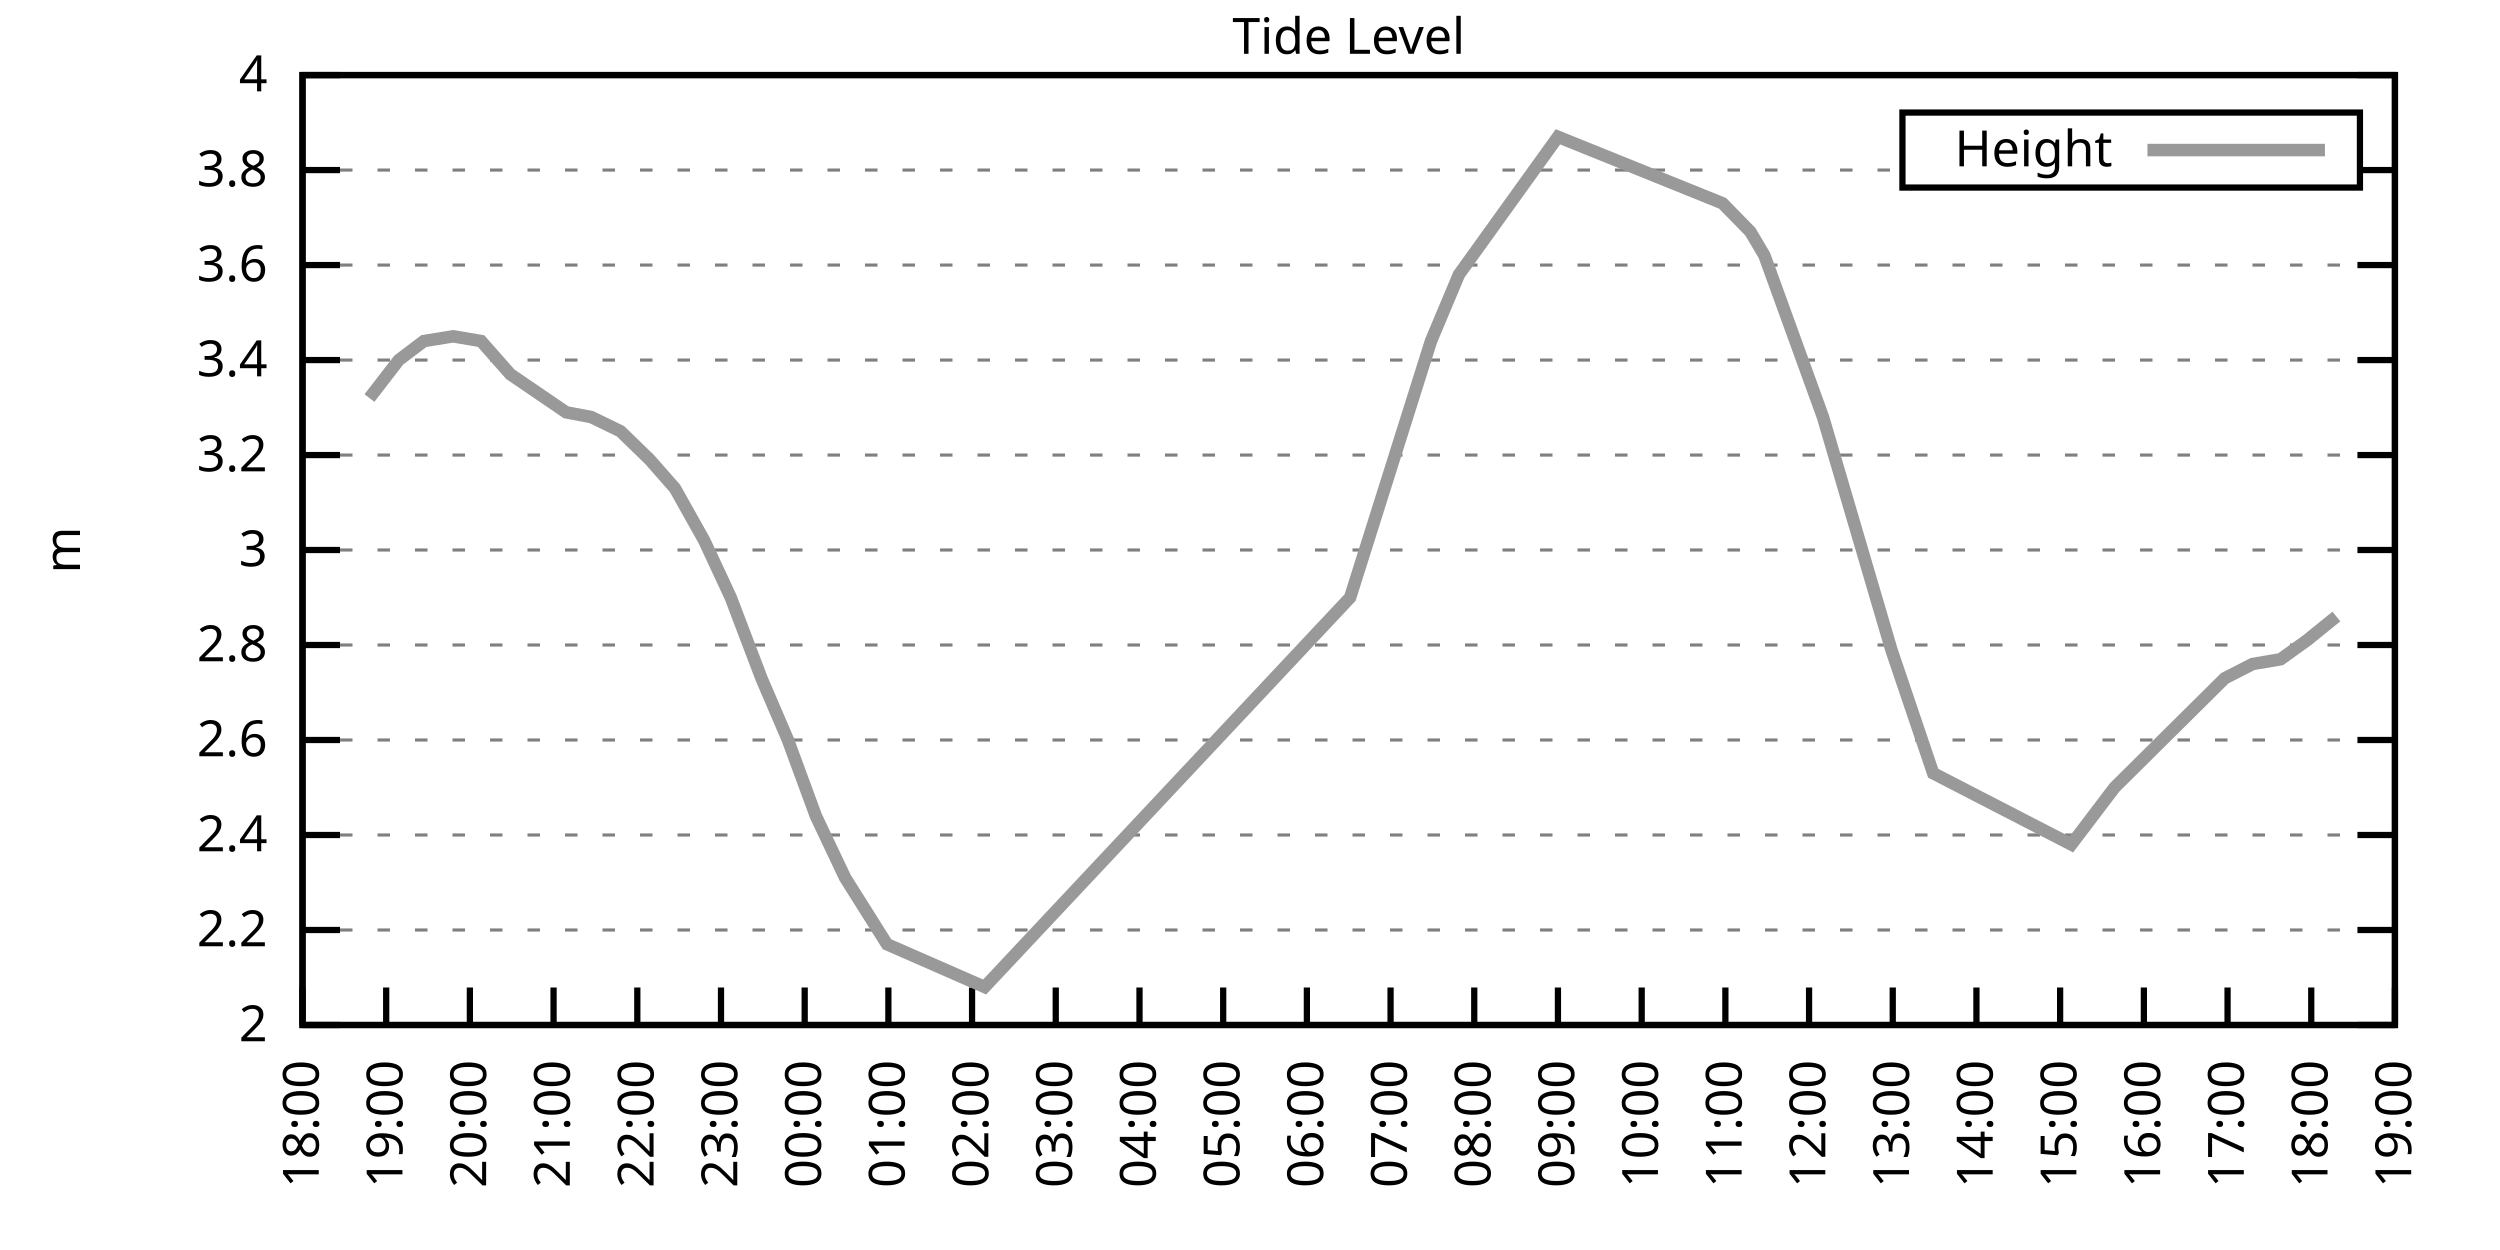
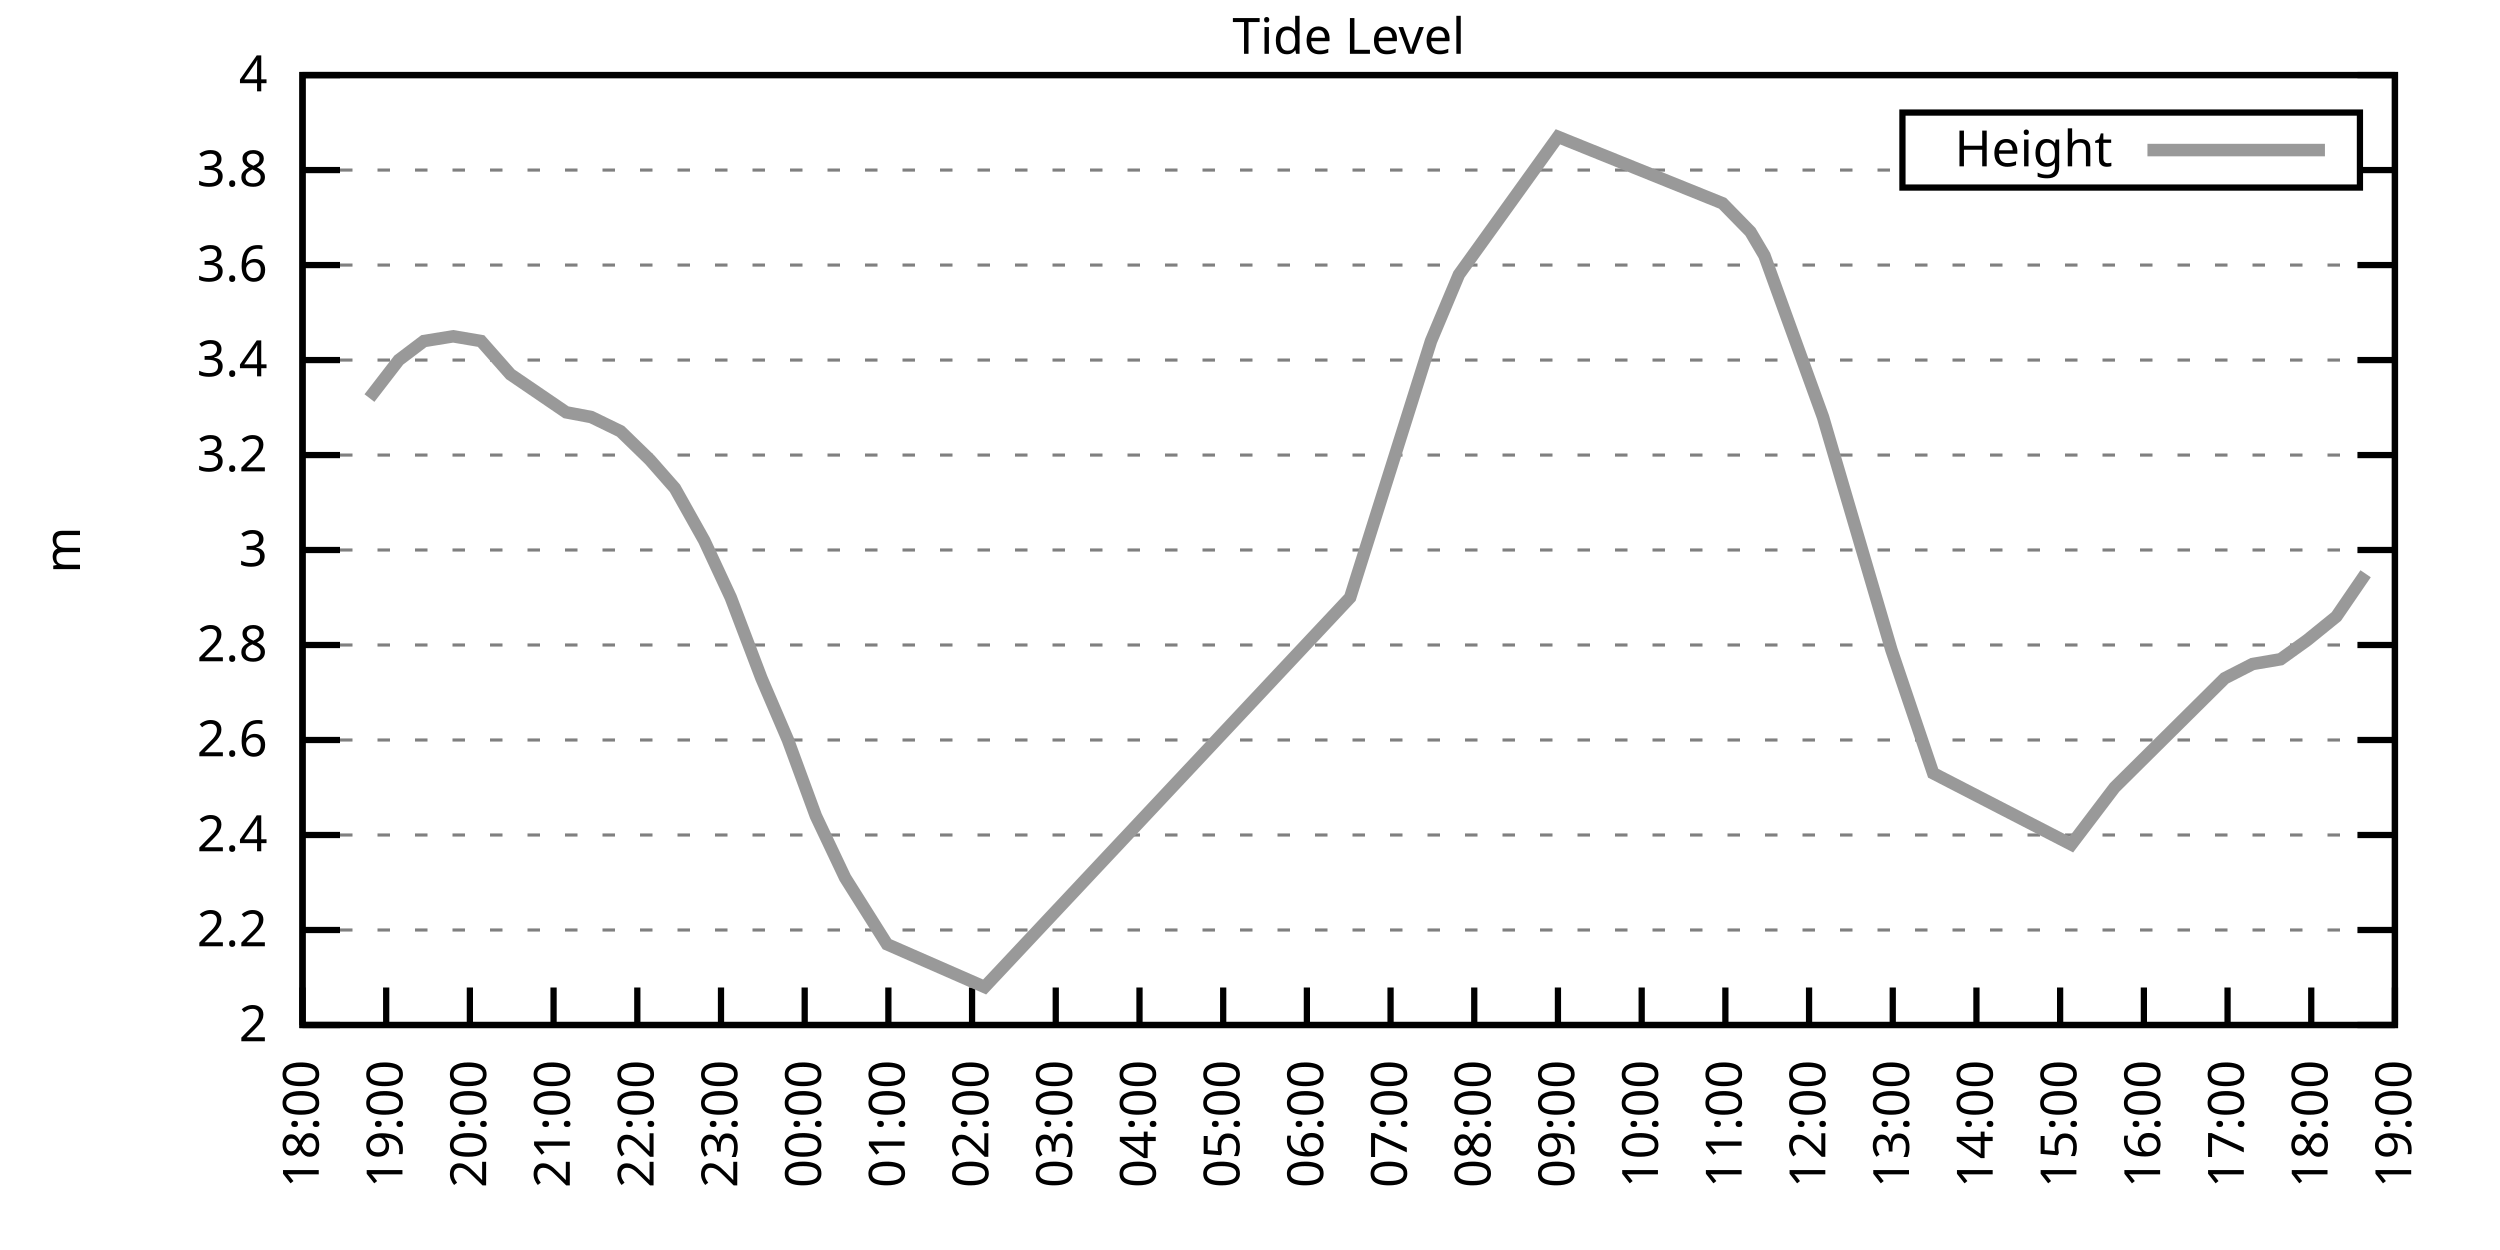
<svg xmlns="http://www.w3.org/2000/svg" xmlns:xlink="http://www.w3.org/1999/xlink" width="400" height="200" viewBox="0 0 400 200">
  <g id="gnuplot_canvas">
    <rect x="0" y="0" width="400" height="200" fill="none" />
    <defs>
      <circle id="gpDot" r="0.5" stroke-width="0.5" stroke="currentColor" />
      <path id="gpPt0" stroke-width="0.333" stroke="currentColor" d="M-1,0 h2 M0,-1 v2" />
      <path id="gpPt1" stroke-width="0.333" stroke="currentColor" d="M-1,-1 L1,1 M1,-1 L-1,1" />
      <path id="gpPt2" stroke-width="0.333" stroke="currentColor" d="M-1,0 L1,0 M0,-1 L0,1 M-1,-1 L1,1 M-1,1 L1,-1" />
      <rect id="gpPt3" stroke-width="0.333" stroke="currentColor" x="-1" y="-1" width="2" height="2" />
      <rect id="gpPt4" stroke-width="0.333" stroke="currentColor" fill="currentColor" x="-1" y="-1" width="2" height="2" />
      <circle id="gpPt5" stroke-width="0.333" stroke="currentColor" cx="0" cy="0" r="1" />
      <use xlink:href="#gpPt5" id="gpPt6" fill="currentColor" stroke="none" />
      <path id="gpPt7" stroke-width="0.333" stroke="currentColor" d="M0,-1.33 L-1.33,0.67 L1.33,0.67 z" />
      <use xlink:href="#gpPt7" id="gpPt8" fill="currentColor" stroke="none" />
      <use xlink:href="#gpPt7" id="gpPt9" stroke="currentColor" transform="rotate(180)" />
      <use xlink:href="#gpPt9" id="gpPt10" fill="currentColor" stroke="none" />
      <use xlink:href="#gpPt3" id="gpPt11" stroke="currentColor" transform="rotate(45)" />
      <use xlink:href="#gpPt11" id="gpPt12" fill="currentColor" stroke="none" />
      <path id="gpPt13" stroke-width="0.333" stroke="currentColor" d="M0,1.330 L1.265,0.411 L0.782,-1.067 L-0.782,-1.076 L-1.265,0.411 z" />
      <use xlink:href="#gpPt13" id="gpPt14" fill="currentColor" stroke="none" />
      <filter id="textbox" filterUnits="objectBoundingBox" x="0" y="0" height="1" width="1">
        <feFlood flood-color="white" flood-opacity="1" result="bgnd" />
        <feComposite in="SourceGraphic" in2="bgnd" operator="atop" />
      </filter>
      <filter id="greybox" filterUnits="objectBoundingBox" x="0" y="0" height="1" width="1">
        <feFlood flood-color="lightgrey" flood-opacity="1" result="grey" />
        <feComposite in="SourceGraphic" in2="grey" operator="atop" />
      </filter>
    </defs>
    <g fill="none" color="white" stroke="currentColor" stroke-width="1.00" stroke-linecap="butt" stroke-linejoin="miter">
</g>
    <g fill="none" color="black" stroke="currentColor" stroke-width="1.00" stroke-linecap="butt" stroke-linejoin="miter">
      <g stroke="none" shape-rendering="crispEdges">
        <polygon fill="rgb(255, 255, 255)" points="48.40,164.00 383.18,164.00 383.18,12.02 48.40,12.02 " />
      </g>
    </g>
    <g fill="none" color="black" stroke="currentColor" stroke-width="1.00" stroke-linecap="butt" stroke-linejoin="miter">
</g>
    <g fill="none" color="black" stroke="black" stroke-width="0.50" stroke-linecap="butt" stroke-linejoin="miter">
</g>
    <g fill="none" color="gray" stroke="currentColor" stroke-width="0.50" stroke-linecap="butt" stroke-linejoin="miter">
      <path stroke="gray" stroke-dasharray="2,4" class="gridline" d="M48.40,164.00 L383.19,164.00  " />
    </g>
    <g fill="none" color="gray" stroke="gray" stroke-width="1.00" stroke-linecap="butt" stroke-linejoin="miter">
</g>
    <g fill="none" color="black" stroke="currentColor" stroke-width="1.00" stroke-linecap="butt" stroke-linejoin="miter">
      <path stroke="black" d="M48.40,164.00 L54.40,164.00 M383.19,164.00 L377.19,164.00  " />
      <g transform="translate(42.80,166.60)" stroke="none" fill="black" font-family="Sans" font-size="8.00" text-anchor="end">
        <text>
          <tspan font-family="Sans"> 2</tspan>
        </text>
      </g>
    </g>
    <g fill="none" color="black" stroke="currentColor" stroke-width="1.00" stroke-linecap="butt" stroke-linejoin="miter">
</g>
    <g fill="none" color="black" stroke="black" stroke-width="0.50" stroke-linecap="butt" stroke-linejoin="miter">
</g>
    <g fill="none" color="gray" stroke="currentColor" stroke-width="0.50" stroke-linecap="butt" stroke-linejoin="miter">
      <path stroke="gray" stroke-dasharray="2,4" class="gridline" d="M48.40,148.80 L383.19,148.80  " />
    </g>
    <g fill="none" color="gray" stroke="gray" stroke-width="1.00" stroke-linecap="butt" stroke-linejoin="miter">
</g>
    <g fill="none" color="black" stroke="currentColor" stroke-width="1.00" stroke-linecap="butt" stroke-linejoin="miter">
      <path stroke="black" d="M48.40,148.80 L54.40,148.80 M383.19,148.80 L377.19,148.80  " />
      <g transform="translate(42.80,151.40)" stroke="none" fill="black" font-family="Sans" font-size="8.00" text-anchor="end">
        <text>
          <tspan font-family="Sans"> 2.2</tspan>
        </text>
      </g>
    </g>
    <g fill="none" color="black" stroke="currentColor" stroke-width="1.00" stroke-linecap="butt" stroke-linejoin="miter">
</g>
    <g fill="none" color="black" stroke="black" stroke-width="0.50" stroke-linecap="butt" stroke-linejoin="miter">
</g>
    <g fill="none" color="gray" stroke="currentColor" stroke-width="0.50" stroke-linecap="butt" stroke-linejoin="miter">
      <path stroke="gray" stroke-dasharray="2,4" class="gridline" d="M48.40,133.60 L383.19,133.60  " />
    </g>
    <g fill="none" color="gray" stroke="gray" stroke-width="1.00" stroke-linecap="butt" stroke-linejoin="miter">
</g>
    <g fill="none" color="black" stroke="currentColor" stroke-width="1.00" stroke-linecap="butt" stroke-linejoin="miter">
      <path stroke="black" d="M48.40,133.60 L54.40,133.60 M383.19,133.60 L377.19,133.60  " />
      <g transform="translate(42.80,136.20)" stroke="none" fill="black" font-family="Sans" font-size="8.00" text-anchor="end">
        <text>
          <tspan font-family="Sans"> 2.4</tspan>
        </text>
      </g>
    </g>
    <g fill="none" color="black" stroke="currentColor" stroke-width="1.00" stroke-linecap="butt" stroke-linejoin="miter">
</g>
    <g fill="none" color="black" stroke="black" stroke-width="0.50" stroke-linecap="butt" stroke-linejoin="miter">
</g>
    <g fill="none" color="gray" stroke="currentColor" stroke-width="0.50" stroke-linecap="butt" stroke-linejoin="miter">
      <path stroke="gray" stroke-dasharray="2,4" class="gridline" d="M48.40,118.40 L383.19,118.40  " />
    </g>
    <g fill="none" color="gray" stroke="gray" stroke-width="1.00" stroke-linecap="butt" stroke-linejoin="miter">
</g>
    <g fill="none" color="black" stroke="currentColor" stroke-width="1.00" stroke-linecap="butt" stroke-linejoin="miter">
      <path stroke="black" d="M48.40,118.40 L54.40,118.40 M383.19,118.40 L377.19,118.40  " />
      <g transform="translate(42.80,121.00)" stroke="none" fill="black" font-family="Sans" font-size="8.00" text-anchor="end">
        <text>
          <tspan font-family="Sans"> 2.6</tspan>
        </text>
      </g>
    </g>
    <g fill="none" color="black" stroke="currentColor" stroke-width="1.00" stroke-linecap="butt" stroke-linejoin="miter">
</g>
    <g fill="none" color="black" stroke="black" stroke-width="0.50" stroke-linecap="butt" stroke-linejoin="miter">
</g>
    <g fill="none" color="gray" stroke="currentColor" stroke-width="0.50" stroke-linecap="butt" stroke-linejoin="miter">
      <path stroke="gray" stroke-dasharray="2,4" class="gridline" d="M48.40,103.20 L383.19,103.20  " />
    </g>
    <g fill="none" color="gray" stroke="gray" stroke-width="1.00" stroke-linecap="butt" stroke-linejoin="miter">
</g>
    <g fill="none" color="black" stroke="currentColor" stroke-width="1.00" stroke-linecap="butt" stroke-linejoin="miter">
      <path stroke="black" d="M48.40,103.20 L54.40,103.20 M383.19,103.20 L377.19,103.20  " />
      <g transform="translate(42.80,105.80)" stroke="none" fill="black" font-family="Sans" font-size="8.00" text-anchor="end">
        <text>
          <tspan font-family="Sans"> 2.8</tspan>
        </text>
      </g>
    </g>
    <g fill="none" color="black" stroke="currentColor" stroke-width="1.00" stroke-linecap="butt" stroke-linejoin="miter">
</g>
    <g fill="none" color="black" stroke="black" stroke-width="0.50" stroke-linecap="butt" stroke-linejoin="miter">
</g>
    <g fill="none" color="gray" stroke="currentColor" stroke-width="0.50" stroke-linecap="butt" stroke-linejoin="miter">
      <path stroke="gray" stroke-dasharray="2,4" class="gridline" d="M48.40,88.00 L383.19,88.00  " />
    </g>
    <g fill="none" color="gray" stroke="gray" stroke-width="1.00" stroke-linecap="butt" stroke-linejoin="miter">
</g>
    <g fill="none" color="black" stroke="currentColor" stroke-width="1.00" stroke-linecap="butt" stroke-linejoin="miter">
      <path stroke="black" d="M48.40,88.00 L54.40,88.00 M383.19,88.00 L377.19,88.00  " />
      <g transform="translate(42.80,90.60)" stroke="none" fill="black" font-family="Sans" font-size="8.00" text-anchor="end">
        <text>
          <tspan font-family="Sans"> 3</tspan>
        </text>
      </g>
    </g>
    <g fill="none" color="black" stroke="currentColor" stroke-width="1.00" stroke-linecap="butt" stroke-linejoin="miter">
</g>
    <g fill="none" color="black" stroke="black" stroke-width="0.50" stroke-linecap="butt" stroke-linejoin="miter">
</g>
    <g fill="none" color="gray" stroke="currentColor" stroke-width="0.50" stroke-linecap="butt" stroke-linejoin="miter">
      <path stroke="gray" stroke-dasharray="2,4" class="gridline" d="M48.40,72.81 L383.19,72.81  " />
    </g>
    <g fill="none" color="gray" stroke="gray" stroke-width="1.00" stroke-linecap="butt" stroke-linejoin="miter">
</g>
    <g fill="none" color="black" stroke="currentColor" stroke-width="1.00" stroke-linecap="butt" stroke-linejoin="miter">
      <path stroke="black" d="M48.40,72.81 L54.40,72.81 M383.19,72.81 L377.19,72.81  " />
      <g transform="translate(42.80,75.41)" stroke="none" fill="black" font-family="Sans" font-size="8.00" text-anchor="end">
        <text>
          <tspan font-family="Sans"> 3.2</tspan>
        </text>
      </g>
    </g>
    <g fill="none" color="black" stroke="currentColor" stroke-width="1.00" stroke-linecap="butt" stroke-linejoin="miter">
</g>
    <g fill="none" color="black" stroke="black" stroke-width="0.50" stroke-linecap="butt" stroke-linejoin="miter">
</g>
    <g fill="none" color="gray" stroke="currentColor" stroke-width="0.50" stroke-linecap="butt" stroke-linejoin="miter">
      <path stroke="gray" stroke-dasharray="2,4" class="gridline" d="M48.40,57.61 L383.19,57.61  " />
    </g>
    <g fill="none" color="gray" stroke="gray" stroke-width="1.00" stroke-linecap="butt" stroke-linejoin="miter">
</g>
    <g fill="none" color="black" stroke="currentColor" stroke-width="1.00" stroke-linecap="butt" stroke-linejoin="miter">
      <path stroke="black" d="M48.40,57.61 L54.40,57.61 M383.19,57.61 L377.19,57.61  " />
      <g transform="translate(42.80,60.21)" stroke="none" fill="black" font-family="Sans" font-size="8.00" text-anchor="end">
        <text>
          <tspan font-family="Sans"> 3.4</tspan>
        </text>
      </g>
    </g>
    <g fill="none" color="black" stroke="currentColor" stroke-width="1.00" stroke-linecap="butt" stroke-linejoin="miter">
</g>
    <g fill="none" color="black" stroke="black" stroke-width="0.50" stroke-linecap="butt" stroke-linejoin="miter">
</g>
    <g fill="none" color="gray" stroke="currentColor" stroke-width="0.50" stroke-linecap="butt" stroke-linejoin="miter">
      <path stroke="gray" stroke-dasharray="2,4" class="gridline" d="M48.40,42.41 L383.19,42.41  " />
    </g>
    <g fill="none" color="gray" stroke="gray" stroke-width="1.00" stroke-linecap="butt" stroke-linejoin="miter">
</g>
    <g fill="none" color="black" stroke="currentColor" stroke-width="1.00" stroke-linecap="butt" stroke-linejoin="miter">
      <path stroke="black" d="M48.40,42.41 L54.40,42.41 M383.19,42.41 L377.19,42.41  " />
      <g transform="translate(42.80,45.01)" stroke="none" fill="black" font-family="Sans" font-size="8.00" text-anchor="end">
        <text>
          <tspan font-family="Sans"> 3.6</tspan>
        </text>
      </g>
    </g>
    <g fill="none" color="black" stroke="currentColor" stroke-width="1.00" stroke-linecap="butt" stroke-linejoin="miter">
</g>
    <g fill="none" color="black" stroke="black" stroke-width="0.50" stroke-linecap="butt" stroke-linejoin="miter">
</g>
    <g fill="none" color="gray" stroke="currentColor" stroke-width="0.50" stroke-linecap="butt" stroke-linejoin="miter">
      <path stroke="gray" stroke-dasharray="2,4" class="gridline" d="M48.40,27.21 L304.39,27.21 M377.59,27.21 L383.19,27.21  " />
    </g>
    <g fill="none" color="gray" stroke="gray" stroke-width="1.00" stroke-linecap="butt" stroke-linejoin="miter">
</g>
    <g fill="none" color="black" stroke="currentColor" stroke-width="1.00" stroke-linecap="butt" stroke-linejoin="miter">
      <path stroke="black" d="M48.40,27.21 L54.40,27.21 M383.19,27.21 L377.19,27.21  " />
      <g transform="translate(42.80,29.81)" stroke="none" fill="black" font-family="Sans" font-size="8.00" text-anchor="end">
        <text>
          <tspan font-family="Sans"> 3.8</tspan>
        </text>
      </g>
    </g>
    <g fill="none" color="black" stroke="currentColor" stroke-width="1.00" stroke-linecap="butt" stroke-linejoin="miter">
</g>
    <g fill="none" color="black" stroke="black" stroke-width="0.50" stroke-linecap="butt" stroke-linejoin="miter">
</g>
    <g fill="none" color="gray" stroke="currentColor" stroke-width="0.50" stroke-linecap="butt" stroke-linejoin="miter">
      <path stroke="gray" stroke-dasharray="2,4" class="gridline" d="M48.40,12.01 L383.19,12.01  " />
    </g>
    <g fill="none" color="gray" stroke="gray" stroke-width="1.00" stroke-linecap="butt" stroke-linejoin="miter">
</g>
    <g fill="none" color="black" stroke="currentColor" stroke-width="1.00" stroke-linecap="butt" stroke-linejoin="miter">
      <path stroke="black" d="M48.40,12.01 L54.40,12.01 M383.19,12.01 L377.19,12.01  " />
      <g transform="translate(42.80,14.61)" stroke="none" fill="black" font-family="Sans" font-size="8.00" text-anchor="end">
        <text>
          <tspan font-family="Sans"> 4</tspan>
        </text>
      </g>
    </g>
    <g fill="none" color="black" stroke="currentColor" stroke-width="1.00" stroke-linecap="butt" stroke-linejoin="miter">
      <path stroke="black" d="M48.40,164.00 L48.40,158.00  " />
      <g transform="translate(51.00,169.60) rotate(270.00)" stroke="none" fill="black" font-family="Sans" font-size="8.00" text-anchor="end">
        <text>
          <tspan font-family="Sans">18:00</tspan>
        </text>
      </g>
    </g>
    <g fill="none" color="black" stroke="currentColor" stroke-width="1.00" stroke-linecap="butt" stroke-linejoin="miter">
      <path stroke="black" d="M61.79,164.00 L61.79,158.00  " />
      <g transform="translate(64.39,169.60) rotate(270.00)" stroke="none" fill="black" font-family="Sans" font-size="8.00" text-anchor="end">
        <text>
          <tspan font-family="Sans">19:00</tspan>
        </text>
      </g>
    </g>
    <g fill="none" color="black" stroke="currentColor" stroke-width="1.00" stroke-linecap="butt" stroke-linejoin="miter">
      <path stroke="black" d="M75.18,164.00 L75.18,158.00  " />
      <g transform="translate(77.78,169.60) rotate(270.00)" stroke="none" fill="black" font-family="Sans" font-size="8.00" text-anchor="end">
        <text>
          <tspan font-family="Sans">20:00</tspan>
        </text>
      </g>
    </g>
    <g fill="none" color="black" stroke="currentColor" stroke-width="1.00" stroke-linecap="butt" stroke-linejoin="miter">
      <path stroke="black" d="M88.57,164.00 L88.57,158.00  " />
      <g transform="translate(91.17,169.60) rotate(270.00)" stroke="none" fill="black" font-family="Sans" font-size="8.00" text-anchor="end">
        <text>
          <tspan font-family="Sans">21:00</tspan>
        </text>
      </g>
    </g>
    <g fill="none" color="black" stroke="currentColor" stroke-width="1.00" stroke-linecap="butt" stroke-linejoin="miter">
      <path stroke="black" d="M101.97,164.00 L101.97,158.00  " />
      <g transform="translate(104.57,169.60) rotate(270.00)" stroke="none" fill="black" font-family="Sans" font-size="8.00" text-anchor="end">
        <text>
          <tspan font-family="Sans">22:00</tspan>
        </text>
      </g>
    </g>
    <g fill="none" color="black" stroke="currentColor" stroke-width="1.00" stroke-linecap="butt" stroke-linejoin="miter">
      <path stroke="black" d="M115.36,164.00 L115.36,158.00  " />
      <g transform="translate(117.96,169.60) rotate(270.00)" stroke="none" fill="black" font-family="Sans" font-size="8.00" text-anchor="end">
        <text>
          <tspan font-family="Sans">23:00</tspan>
        </text>
      </g>
    </g>
    <g fill="none" color="black" stroke="currentColor" stroke-width="1.00" stroke-linecap="butt" stroke-linejoin="miter">
      <path stroke="black" d="M128.75,164.00 L128.75,158.00  " />
      <g transform="translate(131.35,169.60) rotate(270.00)" stroke="none" fill="black" font-family="Sans" font-size="8.00" text-anchor="end">
        <text>
          <tspan font-family="Sans">00:00</tspan>
        </text>
      </g>
    </g>
    <g fill="none" color="black" stroke="currentColor" stroke-width="1.00" stroke-linecap="butt" stroke-linejoin="miter">
      <path stroke="black" d="M142.14,164.00 L142.14,158.00  " />
      <g transform="translate(144.74,169.60) rotate(270.00)" stroke="none" fill="black" font-family="Sans" font-size="8.00" text-anchor="end">
        <text>
          <tspan font-family="Sans">01:00</tspan>
        </text>
      </g>
    </g>
    <g fill="none" color="black" stroke="currentColor" stroke-width="1.00" stroke-linecap="butt" stroke-linejoin="miter">
      <path stroke="black" d="M155.53,164.00 L155.53,158.00  " />
      <g transform="translate(158.13,169.60) rotate(270.00)" stroke="none" fill="black" font-family="Sans" font-size="8.00" text-anchor="end">
        <text>
          <tspan font-family="Sans">02:00</tspan>
        </text>
      </g>
    </g>
    <g fill="none" color="black" stroke="currentColor" stroke-width="1.00" stroke-linecap="butt" stroke-linejoin="miter">
      <path stroke="black" d="M168.92,164.00 L168.92,158.00  " />
      <g transform="translate(171.52,169.60) rotate(270.00)" stroke="none" fill="black" font-family="Sans" font-size="8.00" text-anchor="end">
        <text>
          <tspan font-family="Sans">03:00</tspan>
        </text>
      </g>
    </g>
    <g fill="none" color="black" stroke="currentColor" stroke-width="1.00" stroke-linecap="butt" stroke-linejoin="miter">
      <path stroke="black" d="M182.32,164.00 L182.32,158.00  " />
      <g transform="translate(184.92,169.60) rotate(270.00)" stroke="none" fill="black" font-family="Sans" font-size="8.00" text-anchor="end">
        <text>
          <tspan font-family="Sans">04:00</tspan>
        </text>
      </g>
    </g>
    <g fill="none" color="black" stroke="currentColor" stroke-width="1.00" stroke-linecap="butt" stroke-linejoin="miter">
      <path stroke="black" d="M195.71,164.00 L195.71,158.00  " />
      <g transform="translate(198.31,169.60) rotate(270.00)" stroke="none" fill="black" font-family="Sans" font-size="8.00" text-anchor="end">
        <text>
          <tspan font-family="Sans">05:00</tspan>
        </text>
      </g>
    </g>
    <g fill="none" color="black" stroke="currentColor" stroke-width="1.00" stroke-linecap="butt" stroke-linejoin="miter">
      <path stroke="black" d="M209.10,164.00 L209.10,158.00  " />
      <g transform="translate(211.70,169.60) rotate(270.00)" stroke="none" fill="black" font-family="Sans" font-size="8.00" text-anchor="end">
        <text>
          <tspan font-family="Sans">06:00</tspan>
        </text>
      </g>
    </g>
    <g fill="none" color="black" stroke="currentColor" stroke-width="1.00" stroke-linecap="butt" stroke-linejoin="miter">
      <path stroke="black" d="M222.49,164.00 L222.49,158.00  " />
      <g transform="translate(225.09,169.60) rotate(270.00)" stroke="none" fill="black" font-family="Sans" font-size="8.00" text-anchor="end">
        <text>
          <tspan font-family="Sans">07:00</tspan>
        </text>
      </g>
    </g>
    <g fill="none" color="black" stroke="currentColor" stroke-width="1.00" stroke-linecap="butt" stroke-linejoin="miter">
      <path stroke="black" d="M235.88,164.00 L235.88,158.00  " />
      <g transform="translate(238.48,169.60) rotate(270.00)" stroke="none" fill="black" font-family="Sans" font-size="8.00" text-anchor="end">
        <text>
          <tspan font-family="Sans">08:00</tspan>
        </text>
      </g>
    </g>
    <g fill="none" color="black" stroke="currentColor" stroke-width="1.00" stroke-linecap="butt" stroke-linejoin="miter">
      <path stroke="black" d="M249.27,164.00 L249.27,158.00  " />
      <g transform="translate(251.87,169.60) rotate(270.00)" stroke="none" fill="black" font-family="Sans" font-size="8.00" text-anchor="end">
        <text>
          <tspan font-family="Sans">09:00</tspan>
        </text>
      </g>
    </g>
    <g fill="none" color="black" stroke="currentColor" stroke-width="1.00" stroke-linecap="butt" stroke-linejoin="miter">
      <path stroke="black" d="M262.67,164.00 L262.67,158.00  " />
      <g transform="translate(265.27,169.60) rotate(270.00)" stroke="none" fill="black" font-family="Sans" font-size="8.00" text-anchor="end">
        <text>
          <tspan font-family="Sans">10:00</tspan>
        </text>
      </g>
    </g>
    <g fill="none" color="black" stroke="currentColor" stroke-width="1.00" stroke-linecap="butt" stroke-linejoin="miter">
      <path stroke="black" d="M276.06,164.00 L276.06,158.00  " />
      <g transform="translate(278.66,169.60) rotate(270.00)" stroke="none" fill="black" font-family="Sans" font-size="8.00" text-anchor="end">
        <text>
          <tspan font-family="Sans">11:00</tspan>
        </text>
      </g>
    </g>
    <g fill="none" color="black" stroke="currentColor" stroke-width="1.00" stroke-linecap="butt" stroke-linejoin="miter">
      <path stroke="black" d="M289.45,164.00 L289.45,158.00  " />
      <g transform="translate(292.05,169.60) rotate(270.00)" stroke="none" fill="black" font-family="Sans" font-size="8.00" text-anchor="end">
        <text>
          <tspan font-family="Sans">12:00</tspan>
        </text>
      </g>
    </g>
    <g fill="none" color="black" stroke="currentColor" stroke-width="1.00" stroke-linecap="butt" stroke-linejoin="miter">
      <path stroke="black" d="M302.84,164.00 L302.84,158.00  " />
      <g transform="translate(305.44,169.60) rotate(270.00)" stroke="none" fill="black" font-family="Sans" font-size="8.00" text-anchor="end">
        <text>
          <tspan font-family="Sans">13:00</tspan>
        </text>
      </g>
    </g>
    <g fill="none" color="black" stroke="currentColor" stroke-width="1.00" stroke-linecap="butt" stroke-linejoin="miter">
      <path stroke="black" d="M316.23,164.00 L316.23,158.00  " />
      <g transform="translate(318.83,169.60) rotate(270.00)" stroke="none" fill="black" font-family="Sans" font-size="8.00" text-anchor="end">
        <text>
          <tspan font-family="Sans">14:00</tspan>
        </text>
      </g>
    </g>
    <g fill="none" color="black" stroke="currentColor" stroke-width="1.00" stroke-linecap="butt" stroke-linejoin="miter">
      <path stroke="black" d="M329.62,164.00 L329.62,158.00  " />
      <g transform="translate(332.22,169.60) rotate(270.00)" stroke="none" fill="black" font-family="Sans" font-size="8.00" text-anchor="end">
        <text>
          <tspan font-family="Sans">15:00</tspan>
        </text>
      </g>
    </g>
    <g fill="none" color="black" stroke="currentColor" stroke-width="1.00" stroke-linecap="butt" stroke-linejoin="miter">
      <path stroke="black" d="M343.02,164.00 L343.02,158.00  " />
      <g transform="translate(345.62,169.60) rotate(270.00)" stroke="none" fill="black" font-family="Sans" font-size="8.00" text-anchor="end">
        <text>
          <tspan font-family="Sans">16:00</tspan>
        </text>
      </g>
    </g>
    <g fill="none" color="black" stroke="currentColor" stroke-width="1.00" stroke-linecap="butt" stroke-linejoin="miter">
      <path stroke="black" d="M356.41,164.00 L356.41,158.00  " />
      <g transform="translate(359.01,169.60) rotate(270.00)" stroke="none" fill="black" font-family="Sans" font-size="8.00" text-anchor="end">
        <text>
          <tspan font-family="Sans">17:00</tspan>
        </text>
      </g>
    </g>
    <g fill="none" color="black" stroke="currentColor" stroke-width="1.00" stroke-linecap="butt" stroke-linejoin="miter">
      <path stroke="black" d="M369.80,164.00 L369.80,158.00  " />
      <g transform="translate(372.40,169.60) rotate(270.00)" stroke="none" fill="black" font-family="Sans" font-size="8.00" text-anchor="end">
        <text>
          <tspan font-family="Sans">18:00</tspan>
        </text>
      </g>
    </g>
    <g fill="none" color="black" stroke="currentColor" stroke-width="1.00" stroke-linecap="butt" stroke-linejoin="miter">
      <path stroke="black" d="M383.19,164.00 L383.19,158.00  " />
      <g transform="translate(385.79,169.60) rotate(270.00)" stroke="none" fill="black" font-family="Sans" font-size="8.00" text-anchor="end">
        <text>
          <tspan font-family="Sans">19:00</tspan>
        </text>
      </g>
    </g>
    <g fill="none" color="black" stroke="currentColor" stroke-width="1.00" stroke-linecap="butt" stroke-linejoin="miter">
</g>
    <g fill="none" color="black" stroke="currentColor" stroke-width="1.00" stroke-linecap="butt" stroke-linejoin="miter">
      <path stroke="black" d="M48.40,12.01 L48.40,164.00 L383.19,164.00 L383.19,12.01 L48.40,12.01 Z  " />
    </g>
    <g fill="none" color="black" stroke="currentColor" stroke-width="1.00" stroke-linecap="butt" stroke-linejoin="miter">
</g>
    <g fill="none" color="black" stroke="currentColor" stroke-width="1.00" stroke-linecap="butt" stroke-linejoin="miter">
      <path stroke="black" d="M304.39,30.01 L304.39,18.01 L377.59,18.01 L377.59,30.01 L304.39,30.01 Z  " />
    </g>
    <g id="Tide_level_plot_1">
      <g fill="none" color="white" stroke="black" stroke-width="2.00" stroke-linecap="butt" stroke-linejoin="miter">
</g>
      <g fill="none" color="black" stroke="currentColor" stroke-width="2.00" stroke-linecap="butt" stroke-linejoin="miter">
        <g transform="translate(337.99,26.61)" stroke="none" fill="black" font-family="Sans" font-size="8.00" text-anchor="end">
          <text>
            <tspan font-family="Sans">Height</tspan>
          </text>
        </g>
      </g>
      <g fill="none" color="black" stroke="currentColor" stroke-width="2.00" stroke-linecap="butt" stroke-linejoin="miter">
-         <path stroke="rgb(153, 153, 153)" d="M343.59,24.01 L371.99,24.01 M59.11,63.69 L63.80,57.61 L67.82,54.57 L72.50,53.81 L76.97,54.57 L81.66,59.89   L86.12,62.93 L90.58,65.97 L94.60,66.73 L99.29,69.01 L103.98,73.57 L107.99,78.13 L112.68,86.49 L116.92,95.60   L121.83,108.52 L126.07,118.40 L130.54,130.56 L135.22,140.44 L141.92,151.08 L157.54,157.92 L216.02,95.60 L222.49,75.09   L228.96,54.57 L233.43,43.93 L249.27,21.89 L275.61,32.53 L280.07,37.09 L282.31,40.89 L291.68,66.73 L302.62,103.96   L309.31,123.72 L331.41,135.12 L338.33,126.00 L355.96,108.52 L360.42,106.24 L364.89,105.48 L369.13,102.44 L373.82,98.64    " />
+         <path stroke="rgb(153, 153, 153)" d="M343.59,24.01 L371.99,24.01 M59.11,63.69 L63.80,57.61 L67.82,54.57 L72.50,53.81 L76.97,54.57 L81.66,59.89   L86.12,62.93 L90.58,65.97 L94.60,66.73 L99.29,69.01 L103.98,73.57 L107.99,78.13 L112.68,86.49 L116.92,95.60   L121.83,108.52 L126.07,118.40 L130.54,130.56 L135.22,140.44 L141.92,151.08 L157.54,157.92 L216.02,95.60 L222.49,75.09   L228.96,54.57 L233.43,43.93 L249.27,21.89 L275.61,32.53 L280.07,37.09 L282.31,40.89 L291.68,66.73 L302.62,103.96   L309.31,123.72 L331.41,135.12 L338.33,126.00 L355.96,108.52 L360.42,106.24 L364.89,105.48 L369.13,102.44 L373.82,98.64   L378.50,91.80  " />
      </g>
    </g>
    <g fill="none" color="black" stroke="currentColor" stroke-width="2.00" stroke-linecap="butt" stroke-linejoin="miter">
</g>
    <g fill="none" color="black" stroke="black" stroke-width="1.00" stroke-linecap="butt" stroke-linejoin="miter">
</g>
    <g fill="none" color="black" stroke="currentColor" stroke-width="1.00" stroke-linecap="butt" stroke-linejoin="miter">
      <path stroke="black" d="M48.40,12.01 L48.40,164.00 L383.19,164.00 L383.19,12.01 L48.40,12.01 Z  " />
      <g transform="translate(12.80,88.01) rotate(270.00)" stroke="none" fill="black" font-family="Sans" font-size="8.00" text-anchor="middle">
        <text>
          <tspan font-family="Sans">m</tspan>
        </text>
      </g>
    </g>
    <g fill="none" color="black" stroke="currentColor" stroke-width="1.00" stroke-linecap="butt" stroke-linejoin="miter">
</g>
    <g fill="none" color="black" stroke="currentColor" stroke-width="1.00" stroke-linecap="butt" stroke-linejoin="miter">
      <g transform="translate(215.79,8.61)" stroke="none" fill="black" font-family="Sans" font-size="8.00" text-anchor="middle">
        <text>
          <tspan font-family="Sans">Tide Level</tspan>
        </text>
      </g>
    </g>
    <g fill="none" color="black" stroke="currentColor" stroke-width="1.00" stroke-linecap="butt" stroke-linejoin="miter">
</g>
  </g>
</svg>
